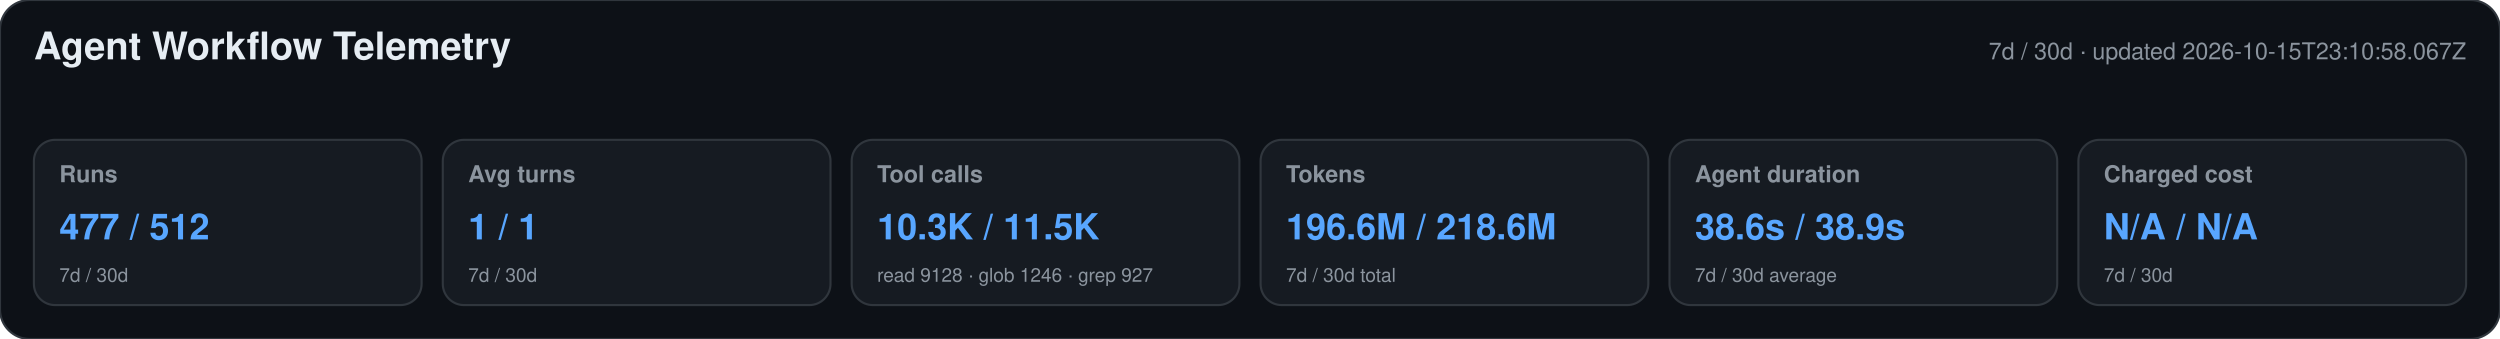
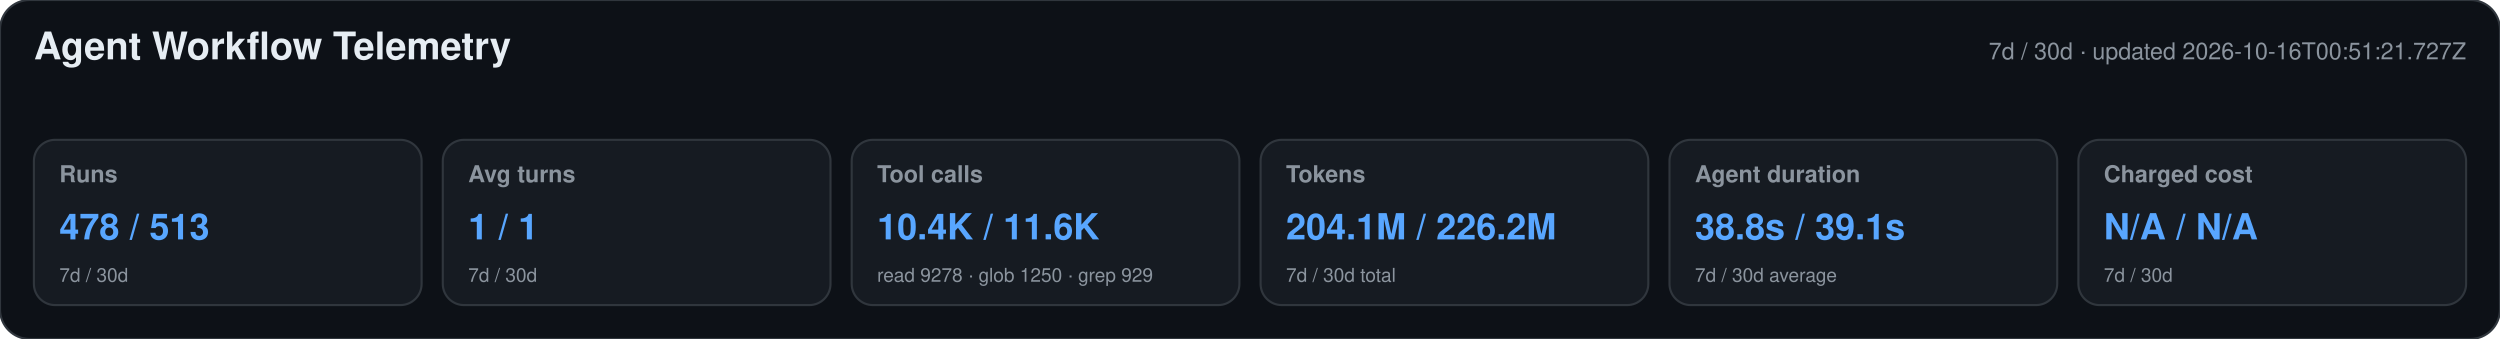
<svg xmlns="http://www.w3.org/2000/svg" width="1180" height="160" viewBox="0 0 1180 160" role="img" aria-labelledby="title desc">
  <style>text{font-family:-apple-system,BlinkMacSystemFont,"Segoe UI",Helvetica,Arial,sans-serif}.heading{font-size:18px;font-weight:650;fill:#e6edf3}.meta,.label,.secondary{fill:#8b949e}.meta,.label{font-size:11px}.label{font-weight:600}.primary{font-size:17px;font-weight:700;fill:#58a6ff}.secondary{font-size:9px}</style>
  <rect width="1180" height="160" rx="14" fill="#0d1117" stroke="#30363d" />
  <text x="16" y="28" class="heading">Agent Workflow Telemetry</text>
-   <text x="1164" y="28" text-anchor="end" class="meta">7d / 30d · updated 2026-10-15T23:10:58.067Z</text>
+   <text x="1164" y="28" text-anchor="end" class="meta">7d / 30d · updated 2026-10-16T00:51:21.727Z</text>
  <g>
    <rect x="16" y="66" width="183" height="78" rx="10" fill="#161b22" stroke="#30363d" />
    <text x="28" y="86" class="label">Runs</text>
-     <text x="28" y="113" class="primary">477 / 512</text>
+     <text x="28" y="113" class="primary">478 / 513</text>
    <text x="28" y="133" class="secondary">7d / 30d</text>
  </g>
  <g>
    <rect x="209" y="66" width="183" height="78" rx="10" fill="#161b22" stroke="#30363d" />
    <text x="221" y="86" class="label">Avg turns</text>
    <text x="221" y="113" class="primary">1 / 1</text>
    <text x="221" y="133" class="secondary">7d / 30d</text>
  </g>
  <g>
    <rect x="402" y="66" width="183" height="78" rx="10" fill="#161b22" stroke="#30363d" />
    <text x="414" y="86" class="label">Tool calls</text>
-     <text x="414" y="113" class="primary">10.3K / 11.5K</text>
-     <text x="414" y="133" class="secondary">read 9128 · glob 1246 · grep 927</text>
+     <text x="414" y="113" class="primary">10.4K / 11.6K</text>
+     <text x="414" y="133" class="secondary">read 9278 · glob 1250 · grep 929</text>
  </g>
  <g>
    <rect x="595" y="66" width="183" height="78" rx="10" fill="#161b22" stroke="#30363d" />
    <text x="607" y="86" class="label">Tokens</text>
-     <text x="607" y="113" class="primary">196.6M / 218.6M</text>
+     <text x="607" y="113" class="primary">204.1M / 226.2M</text>
    <text x="607" y="133" class="secondary">7d / 30d total</text>
  </g>
  <g>
    <rect x="788" y="66" width="183" height="78" rx="10" fill="#161b22" stroke="#30363d" />
    <text x="800" y="86" class="label">Agent duration</text>
-     <text x="800" y="113" class="primary">38.6s / 38.9s</text>
+     <text x="800" y="113" class="primary">38.8s / 39.1s</text>
    <text x="800" y="133" class="secondary">7d / 30d average</text>
  </g>
  <g>
    <rect x="981" y="66" width="183" height="78" rx="10" fill="#161b22" stroke="#30363d" />
    <text x="993" y="86" class="label">Charged cost</text>
    <text x="993" y="113" class="primary">N/A / N/A</text>
    <text x="993" y="133" class="secondary">7d / 30d</text>
  </g>
</svg>
